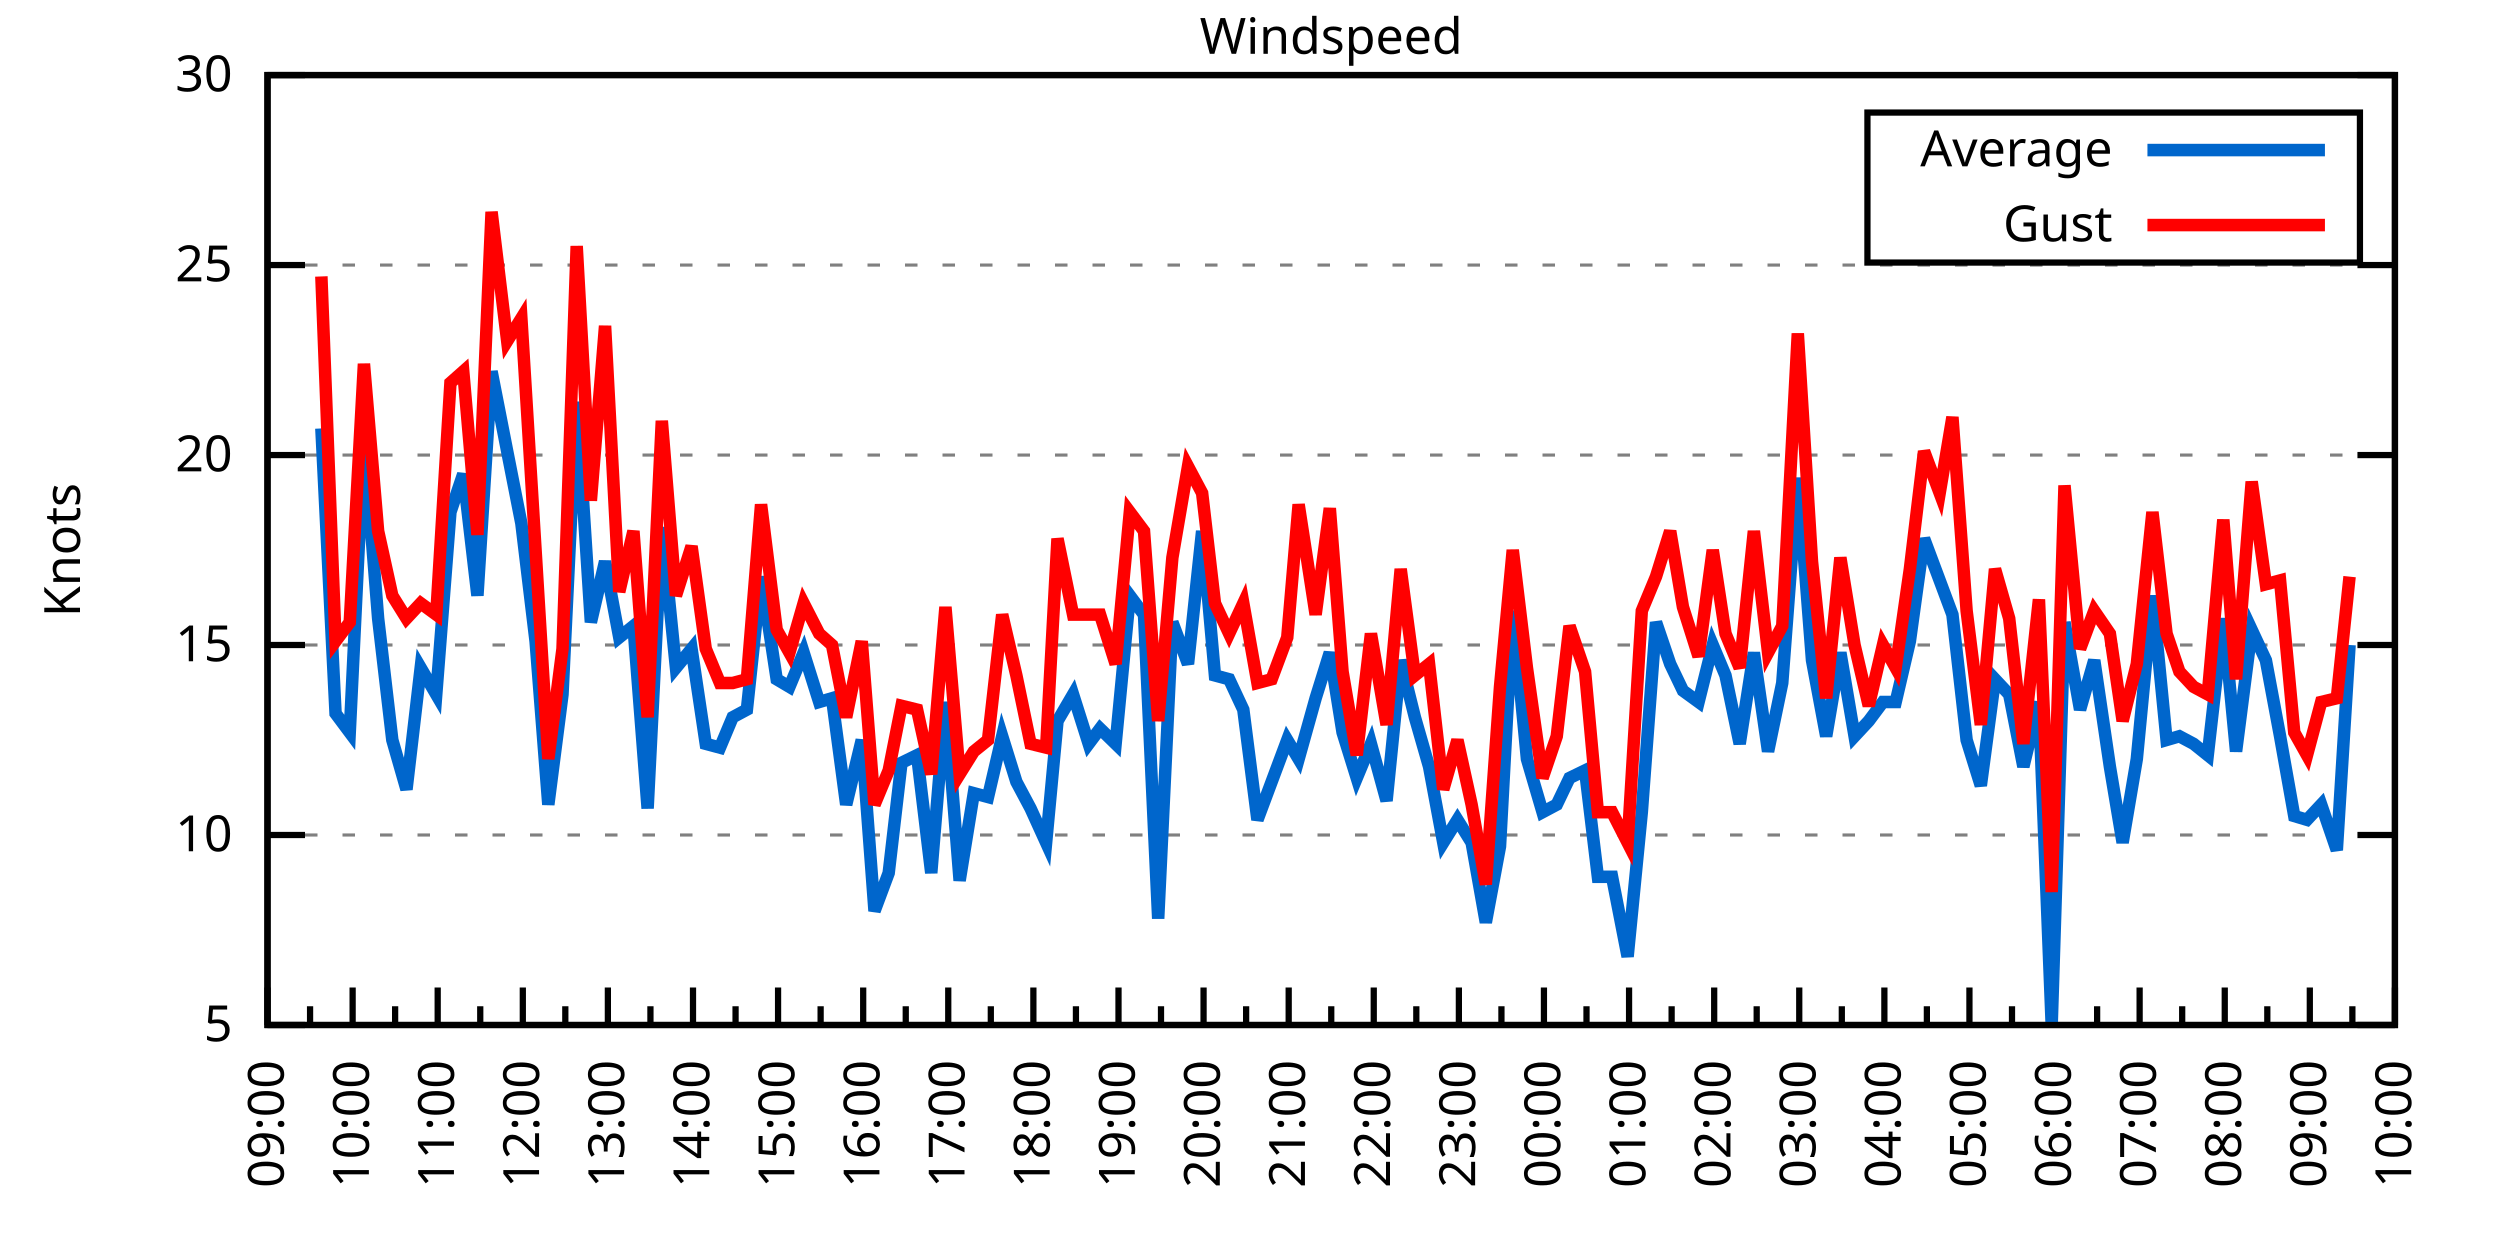
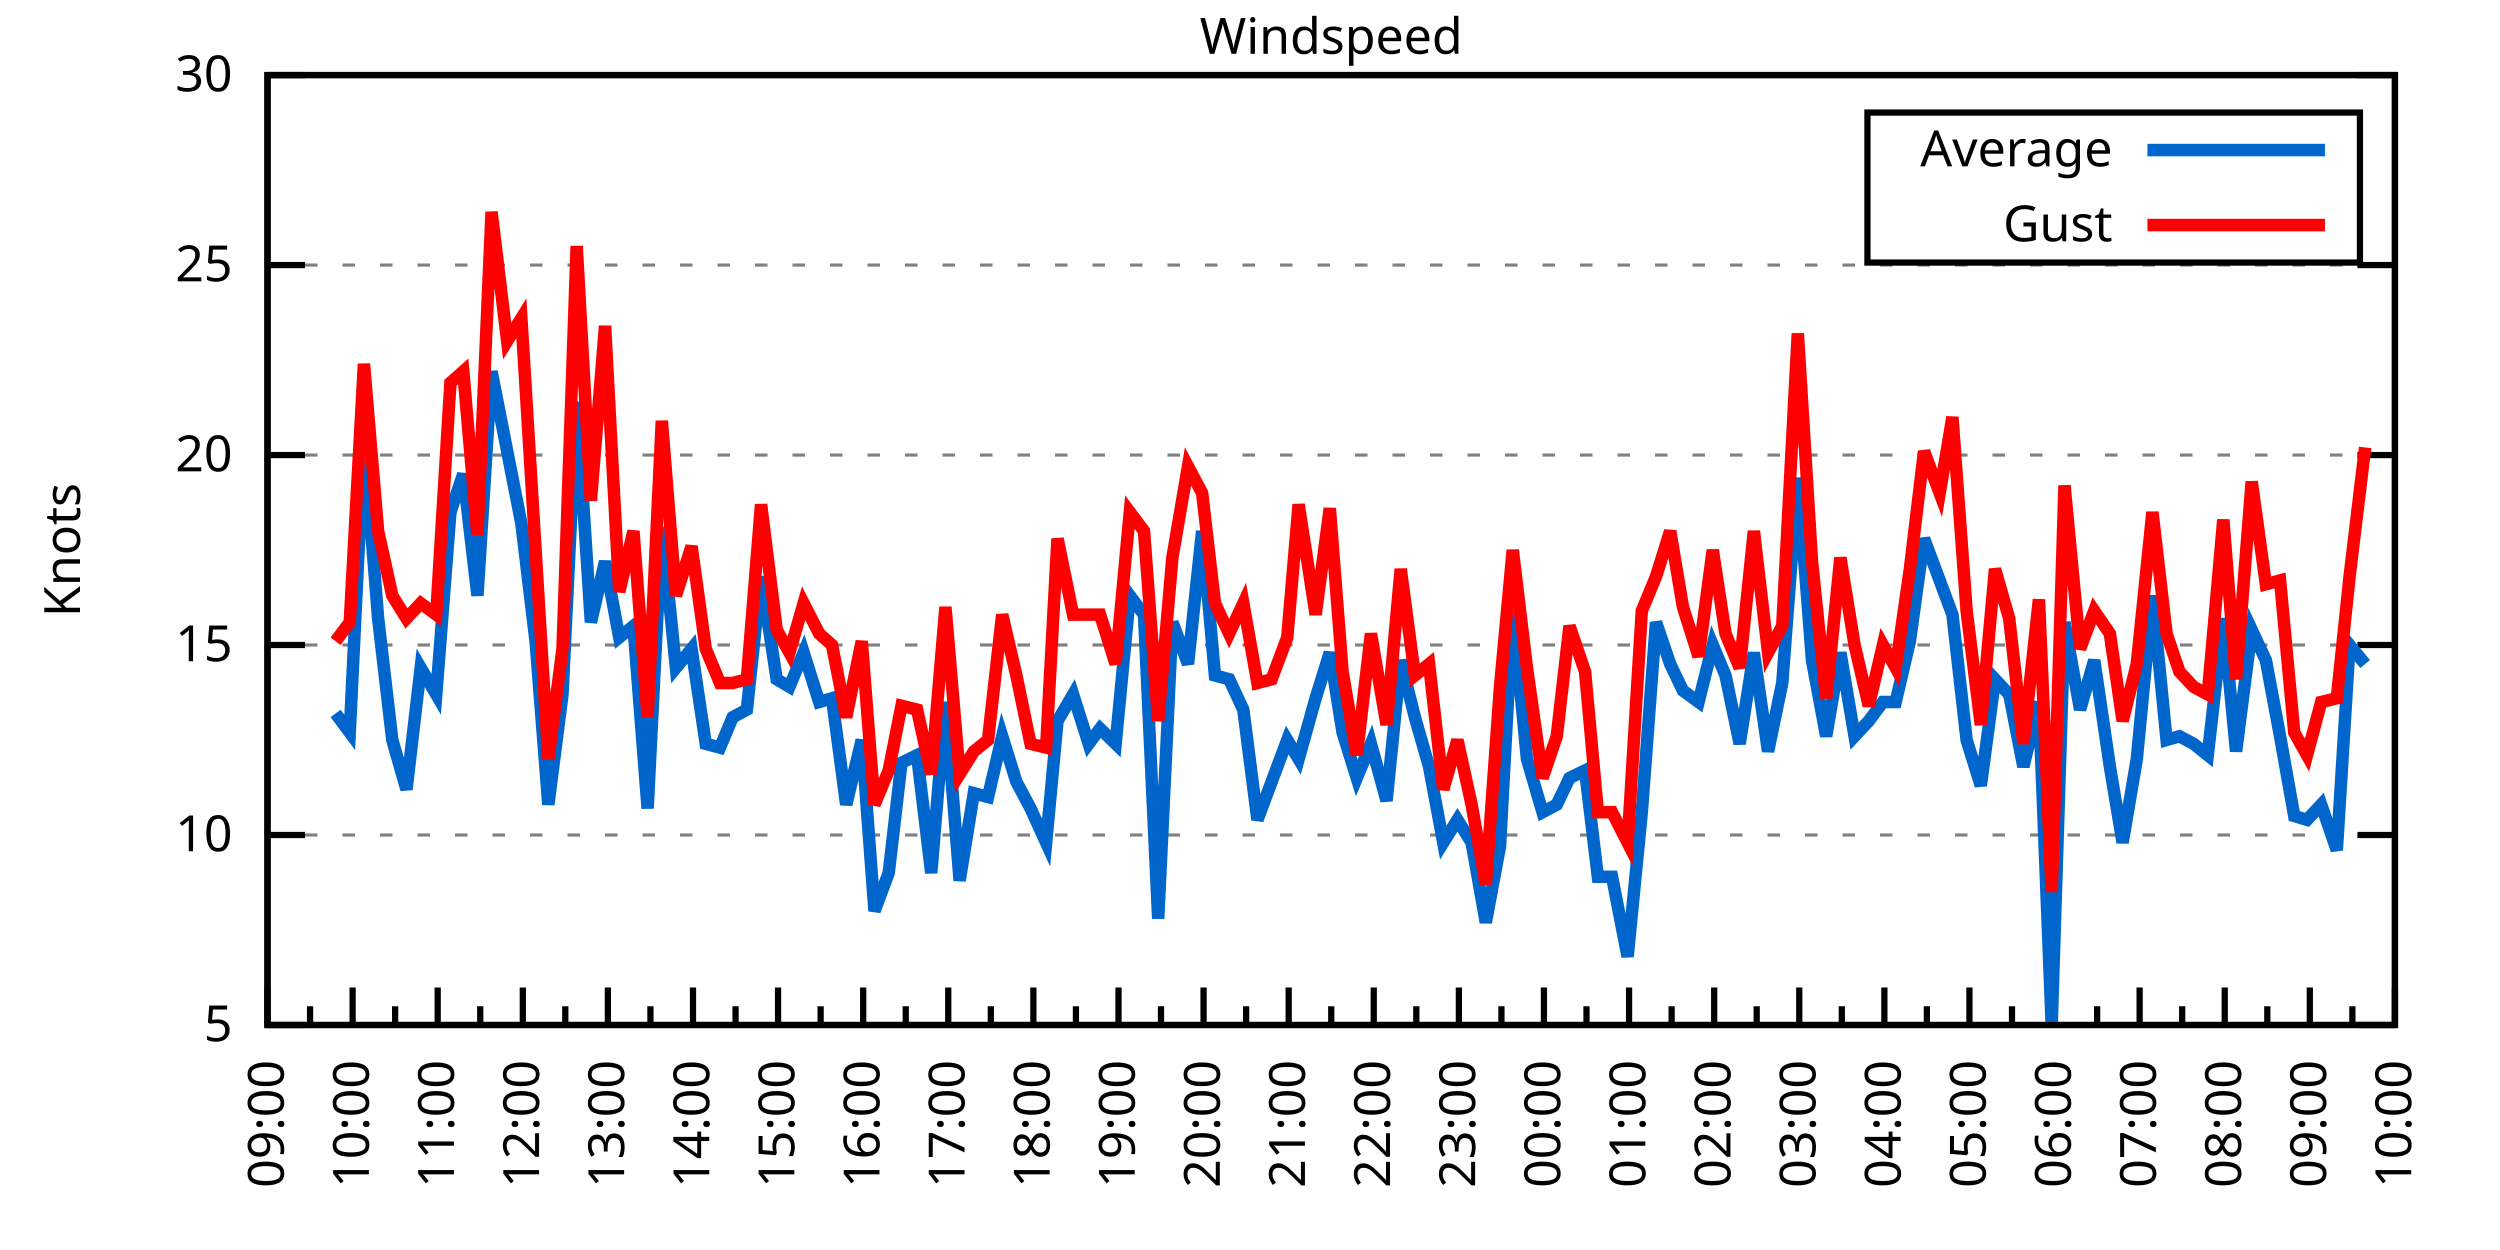
<svg xmlns="http://www.w3.org/2000/svg" xmlns:xlink="http://www.w3.org/1999/xlink" width="400" height="200" viewBox="0 0 400 200">
  <g id="gnuplot_canvas">
    <rect x="0" y="0" width="400" height="200" fill="none" />
    <defs>
      <circle id="gpDot" r="0.5" stroke-width="0.5" stroke="currentColor" />
      <path id="gpPt0" stroke-width="0.333" stroke="currentColor" d="M-1,0 h2 M0,-1 v2" />
      <path id="gpPt1" stroke-width="0.333" stroke="currentColor" d="M-1,-1 L1,1 M1,-1 L-1,1" />
      <path id="gpPt2" stroke-width="0.333" stroke="currentColor" d="M-1,0 L1,0 M0,-1 L0,1 M-1,-1 L1,1 M-1,1 L1,-1" />
      <rect id="gpPt3" stroke-width="0.333" stroke="currentColor" x="-1" y="-1" width="2" height="2" />
      <rect id="gpPt4" stroke-width="0.333" stroke="currentColor" fill="currentColor" x="-1" y="-1" width="2" height="2" />
      <circle id="gpPt5" stroke-width="0.333" stroke="currentColor" cx="0" cy="0" r="1" />
      <use xlink:href="#gpPt5" id="gpPt6" fill="currentColor" stroke="none" />
      <path id="gpPt7" stroke-width="0.333" stroke="currentColor" d="M0,-1.33 L-1.33,0.67 L1.33,0.67 z" />
      <use xlink:href="#gpPt7" id="gpPt8" fill="currentColor" stroke="none" />
      <use xlink:href="#gpPt7" id="gpPt9" stroke="currentColor" transform="rotate(180)" />
      <use xlink:href="#gpPt9" id="gpPt10" fill="currentColor" stroke="none" />
      <use xlink:href="#gpPt3" id="gpPt11" stroke="currentColor" transform="rotate(45)" />
      <use xlink:href="#gpPt11" id="gpPt12" fill="currentColor" stroke="none" />
      <path id="gpPt13" stroke-width="0.333" stroke="currentColor" d="M0,1.330 L1.265,0.411 L0.782,-1.067 L-0.782,-1.076 L-1.265,0.411 z" />
      <use xlink:href="#gpPt13" id="gpPt14" fill="currentColor" stroke="none" />
      <filter id="textbox" filterUnits="objectBoundingBox" x="0" y="0" height="1" width="1">
        <feFlood flood-color="white" flood-opacity="1" result="bgnd" />
        <feComposite in="SourceGraphic" in2="bgnd" operator="atop" />
      </filter>
      <filter id="greybox" filterUnits="objectBoundingBox" x="0" y="0" height="1" width="1">
        <feFlood flood-color="lightgrey" flood-opacity="1" result="grey" />
        <feComposite in="SourceGraphic" in2="grey" operator="atop" />
      </filter>
    </defs>
    <g fill="none" color="white" stroke="currentColor" stroke-width="1.00" stroke-linecap="butt" stroke-linejoin="miter">
</g>
    <g fill="none" color="black" stroke="currentColor" stroke-width="1.00" stroke-linecap="butt" stroke-linejoin="miter">
      <g stroke="none" shape-rendering="crispEdges">
        <polygon fill="rgb(255, 255, 255)" points="42.80,164.00 383.18,164.00 383.18,12.02 42.80,12.02 " />
      </g>
    </g>
    <g fill="none" color="black" stroke="currentColor" stroke-width="1.00" stroke-linecap="butt" stroke-linejoin="miter">
</g>
    <g fill="none" color="black" stroke="black" stroke-width="0.50" stroke-linecap="butt" stroke-linejoin="miter">
</g>
    <g fill="none" color="gray" stroke="currentColor" stroke-width="0.50" stroke-linecap="butt" stroke-linejoin="miter">
      <path stroke="gray" stroke-dasharray="2,4" class="gridline" d="M42.80,164.00 L383.19,164.00  " />
    </g>
    <g fill="none" color="gray" stroke="gray" stroke-width="1.00" stroke-linecap="butt" stroke-linejoin="miter">
</g>
    <g fill="none" color="black" stroke="currentColor" stroke-width="1.00" stroke-linecap="butt" stroke-linejoin="miter">
      <path stroke="black" d="M42.80,164.00 L48.80,164.00 M383.19,164.00 L377.19,164.00  " />
      <g transform="translate(37.20,166.60)" stroke="none" fill="black" font-family="Sans" font-size="8.00" text-anchor="end">
        <text>
          <tspan font-family="Sans"> 5</tspan>
        </text>
      </g>
    </g>
    <g fill="none" color="black" stroke="currentColor" stroke-width="1.00" stroke-linecap="butt" stroke-linejoin="miter">
</g>
    <g fill="none" color="black" stroke="black" stroke-width="0.50" stroke-linecap="butt" stroke-linejoin="miter">
</g>
    <g fill="none" color="gray" stroke="currentColor" stroke-width="0.50" stroke-linecap="butt" stroke-linejoin="miter">
      <path stroke="gray" stroke-dasharray="2,4" class="gridline" d="M42.80,133.60 L383.19,133.60  " />
    </g>
    <g fill="none" color="gray" stroke="gray" stroke-width="1.00" stroke-linecap="butt" stroke-linejoin="miter">
</g>
    <g fill="none" color="black" stroke="currentColor" stroke-width="1.00" stroke-linecap="butt" stroke-linejoin="miter">
      <path stroke="black" d="M42.80,133.60 L48.80,133.60 M383.19,133.60 L377.19,133.60  " />
      <g transform="translate(37.20,136.20)" stroke="none" fill="black" font-family="Sans" font-size="8.00" text-anchor="end">
        <text>
          <tspan font-family="Sans"> 10</tspan>
        </text>
      </g>
    </g>
    <g fill="none" color="black" stroke="currentColor" stroke-width="1.00" stroke-linecap="butt" stroke-linejoin="miter">
</g>
    <g fill="none" color="black" stroke="black" stroke-width="0.50" stroke-linecap="butt" stroke-linejoin="miter">
</g>
    <g fill="none" color="gray" stroke="currentColor" stroke-width="0.50" stroke-linecap="butt" stroke-linejoin="miter">
      <path stroke="gray" stroke-dasharray="2,4" class="gridline" d="M42.80,103.20 L383.19,103.20  " />
    </g>
    <g fill="none" color="gray" stroke="gray" stroke-width="1.00" stroke-linecap="butt" stroke-linejoin="miter">
</g>
    <g fill="none" color="black" stroke="currentColor" stroke-width="1.00" stroke-linecap="butt" stroke-linejoin="miter">
      <path stroke="black" d="M42.80,103.20 L48.80,103.20 M383.19,103.20 L377.19,103.20  " />
      <g transform="translate(37.20,105.80)" stroke="none" fill="black" font-family="Sans" font-size="8.00" text-anchor="end">
        <text>
          <tspan font-family="Sans"> 15</tspan>
        </text>
      </g>
    </g>
    <g fill="none" color="black" stroke="currentColor" stroke-width="1.00" stroke-linecap="butt" stroke-linejoin="miter">
</g>
    <g fill="none" color="black" stroke="black" stroke-width="0.50" stroke-linecap="butt" stroke-linejoin="miter">
</g>
    <g fill="none" color="gray" stroke="currentColor" stroke-width="0.50" stroke-linecap="butt" stroke-linejoin="miter">
      <path stroke="gray" stroke-dasharray="2,4" class="gridline" d="M42.80,72.81 L383.19,72.81  " />
    </g>
    <g fill="none" color="gray" stroke="gray" stroke-width="1.00" stroke-linecap="butt" stroke-linejoin="miter">
</g>
    <g fill="none" color="black" stroke="currentColor" stroke-width="1.00" stroke-linecap="butt" stroke-linejoin="miter">
      <path stroke="black" d="M42.80,72.81 L48.80,72.81 M383.19,72.81 L377.19,72.81  " />
      <g transform="translate(37.20,75.41)" stroke="none" fill="black" font-family="Sans" font-size="8.00" text-anchor="end">
        <text>
          <tspan font-family="Sans"> 20</tspan>
        </text>
      </g>
    </g>
    <g fill="none" color="black" stroke="currentColor" stroke-width="1.00" stroke-linecap="butt" stroke-linejoin="miter">
</g>
    <g fill="none" color="black" stroke="black" stroke-width="0.50" stroke-linecap="butt" stroke-linejoin="miter">
</g>
    <g fill="none" color="gray" stroke="currentColor" stroke-width="0.50" stroke-linecap="butt" stroke-linejoin="miter">
      <path stroke="gray" stroke-dasharray="2,4" class="gridline" d="M42.80,42.41 L383.19,42.41  " />
    </g>
    <g fill="none" color="gray" stroke="gray" stroke-width="1.00" stroke-linecap="butt" stroke-linejoin="miter">
</g>
    <g fill="none" color="black" stroke="currentColor" stroke-width="1.00" stroke-linecap="butt" stroke-linejoin="miter">
      <path stroke="black" d="M42.80,42.41 L48.80,42.41 M383.19,42.41 L377.19,42.41  " />
      <g transform="translate(37.20,45.01)" stroke="none" fill="black" font-family="Sans" font-size="8.00" text-anchor="end">
        <text>
          <tspan font-family="Sans"> 25</tspan>
        </text>
      </g>
    </g>
    <g fill="none" color="black" stroke="currentColor" stroke-width="1.00" stroke-linecap="butt" stroke-linejoin="miter">
</g>
    <g fill="none" color="black" stroke="black" stroke-width="0.50" stroke-linecap="butt" stroke-linejoin="miter">
</g>
    <g fill="none" color="gray" stroke="currentColor" stroke-width="0.50" stroke-linecap="butt" stroke-linejoin="miter">
      <path stroke="gray" stroke-dasharray="2,4" class="gridline" d="M42.80,12.01 L383.19,12.01  " />
    </g>
    <g fill="none" color="gray" stroke="gray" stroke-width="1.00" stroke-linecap="butt" stroke-linejoin="miter">
</g>
    <g fill="none" color="black" stroke="currentColor" stroke-width="1.00" stroke-linecap="butt" stroke-linejoin="miter">
      <path stroke="black" d="M42.80,12.01 L48.80,12.01 M383.19,12.01 L377.19,12.01  " />
      <g transform="translate(37.20,14.61)" stroke="none" fill="black" font-family="Sans" font-size="8.00" text-anchor="end">
        <text>
          <tspan font-family="Sans"> 30</tspan>
        </text>
      </g>
    </g>
    <g fill="none" color="black" stroke="currentColor" stroke-width="1.00" stroke-linecap="butt" stroke-linejoin="miter">
      <path stroke="black" d="M42.80,164.00 L42.80,158.00  " />
      <g transform="translate(45.40,169.60) rotate(270)" stroke="none" fill="black" font-family="Sans" font-size="8.00" text-anchor="end">
        <text>
          <tspan font-family="Sans">09:00</tspan>
        </text>
      </g>
    </g>
    <g fill="none" color="black" stroke="currentColor" stroke-width="1.00" stroke-linecap="butt" stroke-linejoin="miter">
      <path stroke="black" d="M49.61,164.00 L49.61,161.00 M56.42,164.00 L56.42,158.00  " />
      <g transform="translate(59.02,169.60) rotate(270)" stroke="none" fill="black" font-family="Sans" font-size="8.00" text-anchor="end">
        <text>
          <tspan font-family="Sans">10:00</tspan>
        </text>
      </g>
    </g>
    <g fill="none" color="black" stroke="currentColor" stroke-width="1.00" stroke-linecap="butt" stroke-linejoin="miter">
      <path stroke="black" d="M63.22,164.00 L63.22,161.00 M70.03,164.00 L70.03,158.00  " />
      <g transform="translate(72.63,169.60) rotate(270)" stroke="none" fill="black" font-family="Sans" font-size="8.00" text-anchor="end">
        <text>
          <tspan font-family="Sans">11:00</tspan>
        </text>
      </g>
    </g>
    <g fill="none" color="black" stroke="currentColor" stroke-width="1.00" stroke-linecap="butt" stroke-linejoin="miter">
      <path stroke="black" d="M76.84,164.00 L76.84,161.00 M83.65,164.00 L83.65,158.00  " />
      <g transform="translate(86.25,169.60) rotate(270)" stroke="none" fill="black" font-family="Sans" font-size="8.00" text-anchor="end">
        <text>
          <tspan font-family="Sans">12:00</tspan>
        </text>
      </g>
    </g>
    <g fill="none" color="black" stroke="currentColor" stroke-width="1.00" stroke-linecap="butt" stroke-linejoin="miter">
      <path stroke="black" d="M90.45,164.00 L90.45,161.00 M97.26,164.00 L97.26,158.00  " />
      <g transform="translate(99.86,169.60) rotate(270)" stroke="none" fill="black" font-family="Sans" font-size="8.00" text-anchor="end">
        <text>
          <tspan font-family="Sans">13:00</tspan>
        </text>
      </g>
    </g>
    <g fill="none" color="black" stroke="currentColor" stroke-width="1.00" stroke-linecap="butt" stroke-linejoin="miter">
      <path stroke="black" d="M104.07,164.00 L104.07,161.00 M110.88,164.00 L110.88,158.00  " />
      <g transform="translate(113.48,169.60) rotate(270)" stroke="none" fill="black" font-family="Sans" font-size="8.00" text-anchor="end">
        <text>
          <tspan font-family="Sans">14:00</tspan>
        </text>
      </g>
    </g>
    <g fill="none" color="black" stroke="currentColor" stroke-width="1.00" stroke-linecap="butt" stroke-linejoin="miter">
      <path stroke="black" d="M117.69,164.00 L117.69,161.00 M124.49,164.00 L124.49,158.00  " />
      <g transform="translate(127.09,169.60) rotate(270)" stroke="none" fill="black" font-family="Sans" font-size="8.00" text-anchor="end">
        <text>
          <tspan font-family="Sans">15:00</tspan>
        </text>
      </g>
    </g>
    <g fill="none" color="black" stroke="currentColor" stroke-width="1.00" stroke-linecap="butt" stroke-linejoin="miter">
      <path stroke="black" d="M131.30,164.00 L131.30,161.00 M138.11,164.00 L138.11,158.00  " />
      <g transform="translate(140.71,169.60) rotate(270)" stroke="none" fill="black" font-family="Sans" font-size="8.00" text-anchor="end">
        <text>
          <tspan font-family="Sans">16:00</tspan>
        </text>
      </g>
    </g>
    <g fill="none" color="black" stroke="currentColor" stroke-width="1.00" stroke-linecap="butt" stroke-linejoin="miter">
      <path stroke="black" d="M144.92,164.00 L144.92,161.00 M151.72,164.00 L151.72,158.00  " />
      <g transform="translate(154.32,169.60) rotate(270)" stroke="none" fill="black" font-family="Sans" font-size="8.00" text-anchor="end">
        <text>
          <tspan font-family="Sans">17:00</tspan>
        </text>
      </g>
    </g>
    <g fill="none" color="black" stroke="currentColor" stroke-width="1.00" stroke-linecap="butt" stroke-linejoin="miter">
      <path stroke="black" d="M158.53,164.00 L158.53,161.00 M165.34,164.00 L165.34,158.00  " />
      <g transform="translate(167.94,169.60) rotate(270)" stroke="none" fill="black" font-family="Sans" font-size="8.00" text-anchor="end">
        <text>
          <tspan font-family="Sans">18:00</tspan>
        </text>
      </g>
    </g>
    <g fill="none" color="black" stroke="currentColor" stroke-width="1.00" stroke-linecap="butt" stroke-linejoin="miter">
      <path stroke="black" d="M172.15,164.00 L172.15,161.00 M178.96,164.00 L178.96,158.00  " />
      <g transform="translate(181.56,169.60) rotate(270)" stroke="none" fill="black" font-family="Sans" font-size="8.00" text-anchor="end">
        <text>
          <tspan font-family="Sans">19:00</tspan>
        </text>
      </g>
    </g>
    <g fill="none" color="black" stroke="currentColor" stroke-width="1.00" stroke-linecap="butt" stroke-linejoin="miter">
      <path stroke="black" d="M185.76,164.00 L185.76,161.00 M192.57,164.00 L192.57,158.00  " />
      <g transform="translate(195.17,169.60) rotate(270)" stroke="none" fill="black" font-family="Sans" font-size="8.00" text-anchor="end">
        <text>
          <tspan font-family="Sans">20:00</tspan>
        </text>
      </g>
    </g>
    <g fill="none" color="black" stroke="currentColor" stroke-width="1.00" stroke-linecap="butt" stroke-linejoin="miter">
      <path stroke="black" d="M199.38,164.00 L199.38,161.00 M206.19,164.00 L206.19,158.00  " />
      <g transform="translate(208.79,169.60) rotate(270)" stroke="none" fill="black" font-family="Sans" font-size="8.00" text-anchor="end">
        <text>
          <tspan font-family="Sans">21:00</tspan>
        </text>
      </g>
    </g>
    <g fill="none" color="black" stroke="currentColor" stroke-width="1.00" stroke-linecap="butt" stroke-linejoin="miter">
      <path stroke="black" d="M213.00,164.00 L213.00,161.00 M219.80,164.00 L219.80,158.00  " />
      <g transform="translate(222.40,169.60) rotate(270)" stroke="none" fill="black" font-family="Sans" font-size="8.00" text-anchor="end">
        <text>
          <tspan font-family="Sans">22:00</tspan>
        </text>
      </g>
    </g>
    <g fill="none" color="black" stroke="currentColor" stroke-width="1.00" stroke-linecap="butt" stroke-linejoin="miter">
      <path stroke="black" d="M226.61,164.00 L226.61,161.00 M233.42,164.00 L233.42,158.00  " />
      <g transform="translate(236.02,169.60) rotate(270)" stroke="none" fill="black" font-family="Sans" font-size="8.00" text-anchor="end">
        <text>
          <tspan font-family="Sans">23:00</tspan>
        </text>
      </g>
    </g>
    <g fill="none" color="black" stroke="currentColor" stroke-width="1.00" stroke-linecap="butt" stroke-linejoin="miter">
      <path stroke="black" d="M240.23,164.00 L240.23,161.00 M247.03,164.00 L247.03,158.00  " />
      <g transform="translate(249.63,169.60) rotate(270)" stroke="none" fill="black" font-family="Sans" font-size="8.00" text-anchor="end">
        <text>
          <tspan font-family="Sans">00:00</tspan>
        </text>
      </g>
    </g>
    <g fill="none" color="black" stroke="currentColor" stroke-width="1.00" stroke-linecap="butt" stroke-linejoin="miter">
      <path stroke="black" d="M253.84,164.00 L253.84,161.00 M260.65,164.00 L260.65,158.00  " />
      <g transform="translate(263.25,169.60) rotate(270)" stroke="none" fill="black" font-family="Sans" font-size="8.00" text-anchor="end">
        <text>
          <tspan font-family="Sans">01:00</tspan>
        </text>
      </g>
    </g>
    <g fill="none" color="black" stroke="currentColor" stroke-width="1.00" stroke-linecap="butt" stroke-linejoin="miter">
      <path stroke="black" d="M267.46,164.00 L267.46,161.00 M274.27,164.00 L274.27,158.00  " />
      <g transform="translate(276.87,169.60) rotate(270)" stroke="none" fill="black" font-family="Sans" font-size="8.00" text-anchor="end">
        <text>
          <tspan font-family="Sans">02:00</tspan>
        </text>
      </g>
    </g>
    <g fill="none" color="black" stroke="currentColor" stroke-width="1.00" stroke-linecap="butt" stroke-linejoin="miter">
      <path stroke="black" d="M281.07,164.00 L281.07,161.00 M287.88,164.00 L287.88,158.00  " />
      <g transform="translate(290.48,169.60) rotate(270)" stroke="none" fill="black" font-family="Sans" font-size="8.00" text-anchor="end">
        <text>
          <tspan font-family="Sans">03:00</tspan>
        </text>
      </g>
    </g>
    <g fill="none" color="black" stroke="currentColor" stroke-width="1.00" stroke-linecap="butt" stroke-linejoin="miter">
      <path stroke="black" d="M294.69,164.00 L294.69,161.00 M301.50,164.00 L301.50,158.00  " />
      <g transform="translate(304.10,169.60) rotate(270)" stroke="none" fill="black" font-family="Sans" font-size="8.00" text-anchor="end">
        <text>
          <tspan font-family="Sans">04:00</tspan>
        </text>
      </g>
    </g>
    <g fill="none" color="black" stroke="currentColor" stroke-width="1.00" stroke-linecap="butt" stroke-linejoin="miter">
      <path stroke="black" d="M308.30,164.00 L308.30,161.00 M315.11,164.00 L315.11,158.00  " />
      <g transform="translate(317.71,169.60) rotate(270)" stroke="none" fill="black" font-family="Sans" font-size="8.00" text-anchor="end">
        <text>
          <tspan font-family="Sans">05:00</tspan>
        </text>
      </g>
    </g>
    <g fill="none" color="black" stroke="currentColor" stroke-width="1.00" stroke-linecap="butt" stroke-linejoin="miter">
      <path stroke="black" d="M321.92,164.00 L321.92,161.00 M328.73,164.00 L328.73,158.00  " />
      <g transform="translate(331.33,169.60) rotate(270)" stroke="none" fill="black" font-family="Sans" font-size="8.00" text-anchor="end">
        <text>
          <tspan font-family="Sans">06:00</tspan>
        </text>
      </g>
    </g>
    <g fill="none" color="black" stroke="currentColor" stroke-width="1.00" stroke-linecap="butt" stroke-linejoin="miter">
      <path stroke="black" d="M335.54,164.00 L335.54,161.00 M342.34,164.00 L342.34,158.00  " />
      <g transform="translate(344.94,169.60) rotate(270)" stroke="none" fill="black" font-family="Sans" font-size="8.00" text-anchor="end">
        <text>
          <tspan font-family="Sans">07:00</tspan>
        </text>
      </g>
    </g>
    <g fill="none" color="black" stroke="currentColor" stroke-width="1.00" stroke-linecap="butt" stroke-linejoin="miter">
      <path stroke="black" d="M349.15,164.00 L349.15,161.00 M355.96,164.00 L355.96,158.00  " />
      <g transform="translate(358.56,169.60) rotate(270)" stroke="none" fill="black" font-family="Sans" font-size="8.00" text-anchor="end">
        <text>
          <tspan font-family="Sans">08:00</tspan>
        </text>
      </g>
    </g>
    <g fill="none" color="black" stroke="currentColor" stroke-width="1.00" stroke-linecap="butt" stroke-linejoin="miter">
      <path stroke="black" d="M362.77,164.00 L362.77,161.00 M369.57,164.00 L369.57,158.00  " />
      <g transform="translate(372.17,169.60) rotate(270)" stroke="none" fill="black" font-family="Sans" font-size="8.00" text-anchor="end">
        <text>
          <tspan font-family="Sans">09:00</tspan>
        </text>
      </g>
    </g>
    <g fill="none" color="black" stroke="currentColor" stroke-width="1.00" stroke-linecap="butt" stroke-linejoin="miter">
      <path stroke="black" d="M376.38,164.00 L376.38,161.00 M383.19,164.00 L383.19,158.00  " />
      <g transform="translate(385.79,169.60) rotate(270)" stroke="none" fill="black" font-family="Sans" font-size="8.00" text-anchor="end">
        <text>
          <tspan font-family="Sans">10:00</tspan>
        </text>
      </g>
    </g>
    <g fill="none" color="black" stroke="currentColor" stroke-width="1.00" stroke-linecap="butt" stroke-linejoin="miter">
</g>
    <g fill="none" color="black" stroke="currentColor" stroke-width="1.00" stroke-linecap="butt" stroke-linejoin="miter">
      <path stroke="black" d="M42.80,12.01 L42.80,164.00 L383.19,164.00 L383.19,12.01 L42.80,12.01 Z  " />
    </g>
    <g fill="none" color="black" stroke="currentColor" stroke-width="1.00" stroke-linecap="butt" stroke-linejoin="miter">
      <g transform="translate(12.80,88.01) rotate(270)" stroke="none" fill="black" font-family="Sans" font-size="8.00" text-anchor="middle">
        <text>
          <tspan font-family="Sans">Knots</tspan>
        </text>
      </g>
    </g>
    <g fill="none" color="black" stroke="currentColor" stroke-width="1.00" stroke-linecap="butt" stroke-linejoin="miter">
</g>
    <g fill="none" color="black" stroke="currentColor" stroke-width="1.00" stroke-linecap="butt" stroke-linejoin="miter">
      <path stroke="black" d="M298.79,42.01 L298.79,18.01 L377.59,18.01 L377.59,42.01 L298.79,42.01 Z  " />
    </g>
    <g id="Windspeed_plot_1">
      <g fill="none" color="white" stroke="black" stroke-width="2.00" stroke-linecap="butt" stroke-linejoin="miter">
</g>
      <g fill="none" color="black" stroke="currentColor" stroke-width="2.00" stroke-linecap="butt" stroke-linejoin="miter">
        <g transform="translate(337.99,26.61)" stroke="none" fill="black" font-family="Sans" font-size="8.00" text-anchor="end">
          <text>
            <tspan font-family="Sans">Average</tspan>
          </text>
        </g>
      </g>
      <g fill="none" color="black" stroke="currentColor" stroke-width="2.00" stroke-linecap="butt" stroke-linejoin="miter">
-         <path stroke="rgb(  0, 102, 204)" d="M343.59,24.01 L371.99,24.01 M51.42,68.55 L53.69,114.15 L55.96,117.19 L58.23,70.37 L60.50,98.95 L62.77,118.40   L65.04,126.31 L67.31,106.85 L69.80,111.11 L72.07,81.93 L74.12,75.85 L76.39,95.30 L78.65,59.43 L81.15,72.20   L83.42,83.75 L85.69,102.60 L87.73,128.74 L90.00,111.11 L92.27,64.29 L94.54,99.56 L96.81,89.83 L99.08,101.99   L101.35,100.16 L103.62,129.35 L105.89,84.36 L108.15,106.85 L110.65,103.81 L112.92,119.01 L115.19,119.62 L117.23,114.76   L119.50,113.54 L121.77,92.26 L124.27,108.68 L126.31,109.89 L128.58,104.42 L131.07,112.32 L133.12,111.72 L135.39,128.74   L137.88,118.40 L139.92,145.76 L142.19,139.68 L144.24,122.05 L146.73,120.83 L149.00,139.68 L151.27,112.32 L153.54,140.90   L155.81,126.91 L158.08,127.52 L160.35,117.80 L162.62,125.09 L164.89,129.35 L167.38,134.82 L169.20,115.36 L171.69,111.11   L174.19,119.01 L176.01,116.58 L178.50,119.01 L180.77,95.30 L183.04,98.34 L185.31,146.98 L187.58,99.56 L190.08,106.24   L192.34,84.97 L194.39,108.07 L196.66,108.68 L198.93,113.54 L201.19,131.17 L203.46,125.09 L205.96,118.40 L207.78,121.44   L210.50,111.72 L212.77,104.42 L214.81,117.19 L217.08,124.48 L219.35,119.01 L221.85,128.13 L224.11,105.64 L226.38,114.76   L228.65,122.66 L230.92,134.82 L233.19,131.17 L235.46,134.82 L237.73,147.59 L240.00,135.43 L242.04,97.73 L244.31,121.44   L246.81,129.95 L249.08,128.74 L251.12,124.48 L253.61,123.27 L255.66,140.29 L257.93,140.29 L260.42,153.06 L262.69,129.95   L264.96,99.56 L267.23,106.24 L269.27,110.50 L271.77,112.32 L274.04,103.20 L276.08,108.07 L278.35,119.01 L280.62,104.42   L282.89,120.23 L285.16,109.28 L287.65,76.45 L289.92,105.64 L292.19,117.80 L294.46,104.42 L296.73,117.80 L299.00,115.36   L301.27,112.32 L303.31,112.32 L305.58,102.60 L307.85,86.18 L310.35,92.87 L312.39,98.34 L314.66,118.40 L316.93,125.70   L319.20,108.68 L321.47,111.11 L323.74,122.66 L326.23,112.32 L328.27,164.00 L330.32,99.56 L332.81,113.54 L335.08,105.64   L337.58,122.66 L339.62,134.82 L341.89,121.44 L344.39,95.30 L346.65,118.40 L348.70,117.80 L350.97,119.01 L353.24,120.83   L355.73,98.95 L357.77,120.23 L360.27,100.77 L362.54,105.64 L364.81,117.80 L367.08,130.56 L369.12,131.17 L371.39,128.74   L373.89,136.03 L375.93,103.20  " />
+         <path stroke="rgb(  0, 102, 204)" d="M343.59,24.01 L371.99,24.01 M53.69,114.15 L55.96,117.19 L58.23,70.37 L60.50,98.95 L62.77,118.40 L65.04,126.31   L67.31,106.85 L69.80,111.11 L72.07,81.93 L74.12,75.85 L76.39,95.30 L78.65,59.43 L81.15,72.20 L83.42,83.75   L85.69,102.60 L87.73,128.74 L90.00,111.11 L92.27,64.29 L94.54,99.56 L96.81,89.83 L99.08,101.99 L101.35,100.16   L103.62,129.35 L105.89,84.36 L108.15,106.85 L110.65,103.81 L112.92,119.01 L115.19,119.62 L117.23,114.76 L119.50,113.54   L121.77,92.26 L124.27,108.68 L126.31,109.89 L128.58,104.42 L131.07,112.32 L133.12,111.72 L135.39,128.74 L137.88,118.40   L139.92,145.76 L142.19,139.68 L144.24,122.05 L146.73,120.83 L149.00,139.68 L151.27,112.32 L153.54,140.90 L155.81,126.91   L158.08,127.52 L160.35,117.80 L162.62,125.09 L164.89,129.35 L167.38,134.82 L169.20,115.36 L171.69,111.11 L174.19,119.01   L176.01,116.58 L178.50,119.01 L180.77,95.30 L183.04,98.34 L185.31,146.98 L187.58,99.56 L190.08,106.24 L192.34,84.97   L194.39,108.07 L196.66,108.68 L198.93,113.54 L201.19,131.17 L203.46,125.09 L205.96,118.40 L207.78,121.44 L210.50,111.72   L212.77,104.42 L214.81,117.19 L217.08,124.48 L219.35,119.01 L221.85,128.13 L224.11,105.64 L226.38,114.76 L228.65,122.66   L230.92,134.82 L233.19,131.17 L235.46,134.82 L237.73,147.59 L240.00,135.43 L242.04,97.73 L244.31,121.44 L246.81,129.95   L249.08,128.74 L251.12,124.48 L253.61,123.27 L255.66,140.29 L257.93,140.29 L260.42,153.06 L262.69,129.95 L264.96,99.56   L267.23,106.24 L269.27,110.50 L271.77,112.32 L274.04,103.20 L276.08,108.07 L278.35,119.01 L280.62,104.42 L282.89,120.23   L285.16,109.28 L287.65,76.45 L289.92,105.64 L292.19,117.80 L294.46,104.42 L296.73,117.80 L299.00,115.36 L301.27,112.32   L303.31,112.32 L305.58,102.60 L307.85,86.18 L310.35,92.87 L312.39,98.34 L314.66,118.40 L316.93,125.70 L319.20,108.68   L321.47,111.11 L323.74,122.66 L326.23,112.32 L328.27,164.00 L330.32,99.56 L332.81,113.54 L335.08,105.64 L337.58,122.66   L339.62,134.82 L341.89,121.44 L344.39,95.30 L346.65,118.40 L348.70,117.80 L350.97,119.01 L353.24,120.83 L355.73,98.95   L357.77,120.23 L360.27,100.77 L362.54,105.64 L364.81,117.80 L367.08,130.56 L369.12,131.17 L371.39,128.74 L373.89,136.03   L375.93,103.20 L378.42,106.24  " />
      </g>
    </g>
    <g id="Windspeed_plot_2">
      <g fill="none" color="black" stroke="currentColor" stroke-width="2.00" stroke-linecap="butt" stroke-linejoin="miter">
        <g transform="translate(337.99,38.61)" stroke="none" fill="black" font-family="Sans" font-size="8.00" text-anchor="end">
          <text>
            <tspan font-family="Sans">Gust</tspan>
          </text>
        </g>
      </g>
      <g fill="none" color="black" stroke="currentColor" stroke-width="2.00" stroke-linecap="butt" stroke-linejoin="miter">
-         <path stroke="rgb(255,   0,   0)" d="M343.59,36.01 L371.99,36.01 M51.42,44.23 L53.69,102.60 L55.96,99.56 L58.23,58.21 L60.50,84.97 L62.77,95.30   L65.04,98.95 L67.31,96.52 L69.80,98.34 L72.07,61.25 L74.12,59.43 L76.39,85.57 L78.65,33.90 L81.15,54.57   L83.42,50.92 L85.69,88.00 L87.73,121.44 L90.00,103.81 L92.27,39.37 L94.54,80.10 L96.81,52.14 L99.08,94.69   L101.35,84.97 L103.62,114.76 L105.89,67.33 L108.15,95.30 L110.65,87.40 L112.92,103.81 L115.19,109.28 L117.23,109.28   L119.50,108.68 L121.77,80.71 L124.27,100.77 L126.31,104.42 L128.58,96.52 L131.07,101.38 L133.12,103.20 L135.39,114.76   L137.88,102.60 L139.92,128.74 L142.19,123.27 L144.24,112.93 L146.73,113.54 L149.00,123.87 L151.27,97.12 L153.54,123.87   L155.81,120.23 L158.08,118.40 L160.35,98.34 L162.62,108.07 L164.89,119.01 L167.38,119.62 L169.20,86.18 L171.69,98.34   L174.19,98.34 L176.01,98.34 L178.50,106.24 L180.77,81.93 L183.04,84.97 L185.31,115.36 L187.58,89.22 L190.08,74.63   L192.34,78.89 L194.39,96.52 L196.66,101.38 L198.93,96.52 L201.19,109.28 L203.46,108.68 L205.96,101.99 L207.78,80.71   L210.50,98.34 L212.77,81.32 L214.81,107.46 L217.08,120.83 L219.35,101.38 L221.85,115.97 L224.11,91.04 L226.38,108.07   L228.65,106.24 L230.92,126.31 L233.19,118.40 L235.46,128.74 L237.73,141.51 L240.00,109.89 L242.04,88.00 L244.31,106.85   L246.81,124.48 L249.08,117.80 L251.12,100.16 L253.61,107.46 L255.66,129.95 L257.93,129.95 L260.42,134.82 L262.69,97.73   L264.96,92.26 L267.23,84.97 L269.27,97.12 L271.77,105.03 L274.04,88.00 L276.08,101.38 L278.35,106.85 L280.62,84.97   L282.89,104.42 L285.16,100.16 L287.65,53.35 L289.92,89.83 L292.19,111.72 L294.46,89.22 L296.73,103.20 L299.00,112.93   L301.27,103.20 L303.31,106.85 L305.58,91.04 L307.85,72.20 L310.35,78.89 L312.39,66.73 L314.66,97.73 L316.93,115.97   L319.20,91.04 L321.47,98.95 L323.74,119.01 L326.23,95.91 L328.27,142.72 L330.32,77.67 L332.81,103.81 L335.08,97.73   L337.58,101.38 L339.62,115.36 L341.89,106.24 L344.39,81.93 L346.65,101.38 L348.70,107.46 L350.97,109.89 L353.24,111.11   L355.73,83.14 L357.77,108.68 L360.27,77.06 L362.54,93.48 L364.81,92.87 L367.08,117.19 L369.12,120.83 L371.39,112.32   L373.89,111.72 L375.93,92.26  " />
+         <path stroke="rgb(255,   0,   0)" d="M343.59,36.01 L371.99,36.01 M53.69,102.60 L55.96,99.56 L58.23,58.21 L60.50,84.97 L62.77,95.30 L65.04,98.95   L67.31,96.52 L69.80,98.34 L72.07,61.25 L74.12,59.43 L76.39,85.57 L78.65,33.90 L81.15,54.57 L83.42,50.92   L85.69,88.00 L87.73,121.44 L90.00,103.81 L92.27,39.37 L94.54,80.10 L96.81,52.14 L99.08,94.69 L101.35,84.97   L103.62,114.76 L105.89,67.33 L108.15,95.30 L110.65,87.40 L112.92,103.81 L115.19,109.28 L117.23,109.28 L119.50,108.68   L121.77,80.71 L124.27,100.77 L126.31,104.42 L128.58,96.52 L131.07,101.38 L133.12,103.20 L135.39,114.76 L137.88,102.60   L139.92,128.74 L142.19,123.27 L144.24,112.93 L146.73,113.54 L149.00,123.87 L151.27,97.12 L153.54,123.87 L155.81,120.23   L158.08,118.40 L160.35,98.34 L162.62,108.07 L164.89,119.01 L167.38,119.62 L169.20,86.18 L171.69,98.34 L174.19,98.34   L176.01,98.34 L178.50,106.24 L180.77,81.93 L183.04,84.97 L185.31,115.36 L187.58,89.22 L190.08,74.63 L192.34,78.89   L194.39,96.52 L196.66,101.38 L198.93,96.52 L201.19,109.28 L203.46,108.68 L205.96,101.99 L207.78,80.71 L210.50,98.34   L212.77,81.32 L214.81,107.46 L217.08,120.83 L219.35,101.38 L221.85,115.97 L224.11,91.04 L226.38,108.07 L228.65,106.24   L230.92,126.31 L233.19,118.40 L235.46,128.74 L237.73,141.51 L240.00,109.89 L242.04,88.00 L244.31,106.85 L246.81,124.48   L249.08,117.80 L251.12,100.16 L253.61,107.46 L255.66,129.95 L257.93,129.95 L260.42,134.82 L262.69,97.73 L264.96,92.26   L267.23,84.97 L269.27,97.12 L271.77,105.03 L274.04,88.00 L276.08,101.38 L278.35,106.85 L280.62,84.97 L282.89,104.42   L285.16,100.16 L287.65,53.35 L289.92,89.83 L292.19,111.72 L294.46,89.22 L296.73,103.20 L299.00,112.93 L301.27,103.20   L303.31,106.85 L305.58,91.04 L307.85,72.20 L310.35,78.89 L312.39,66.73 L314.66,97.73 L316.93,115.97 L319.20,91.04   L321.47,98.95 L323.74,119.01 L326.23,95.91 L328.27,142.72 L330.32,77.67 L332.81,103.81 L335.08,97.73 L337.58,101.38   L339.62,115.36 L341.89,106.24 L344.39,81.93 L346.65,101.38 L348.70,107.46 L350.97,109.89 L353.24,111.11 L355.73,83.14   L357.77,108.68 L360.27,77.06 L362.54,93.48 L364.81,92.87 L367.08,117.19 L369.12,120.83 L371.39,112.32 L373.89,111.72   L375.93,92.26 L378.42,71.59  " />
      </g>
    </g>
    <g fill="none" color="black" stroke="currentColor" stroke-width="2.00" stroke-linecap="butt" stroke-linejoin="miter">
</g>
    <g fill="none" color="black" stroke="black" stroke-width="1.00" stroke-linecap="butt" stroke-linejoin="miter">
</g>
    <g fill="none" color="black" stroke="currentColor" stroke-width="1.00" stroke-linecap="butt" stroke-linejoin="miter">
      <path stroke="black" d="M42.80,12.01 L42.80,164.00 L383.19,164.00 L383.19,12.01 L42.80,12.01 Z  " />
    </g>
    <g fill="none" color="black" stroke="currentColor" stroke-width="1.00" stroke-linecap="butt" stroke-linejoin="miter">
      <g transform="translate(212.99,8.61)" stroke="none" fill="black" font-family="Sans" font-size="8.00" text-anchor="middle">
        <text>
          <tspan font-family="Sans">Windspeed</tspan>
        </text>
      </g>
    </g>
    <g fill="none" color="black" stroke="currentColor" stroke-width="1.00" stroke-linecap="butt" stroke-linejoin="miter">
</g>
  </g>
</svg>
